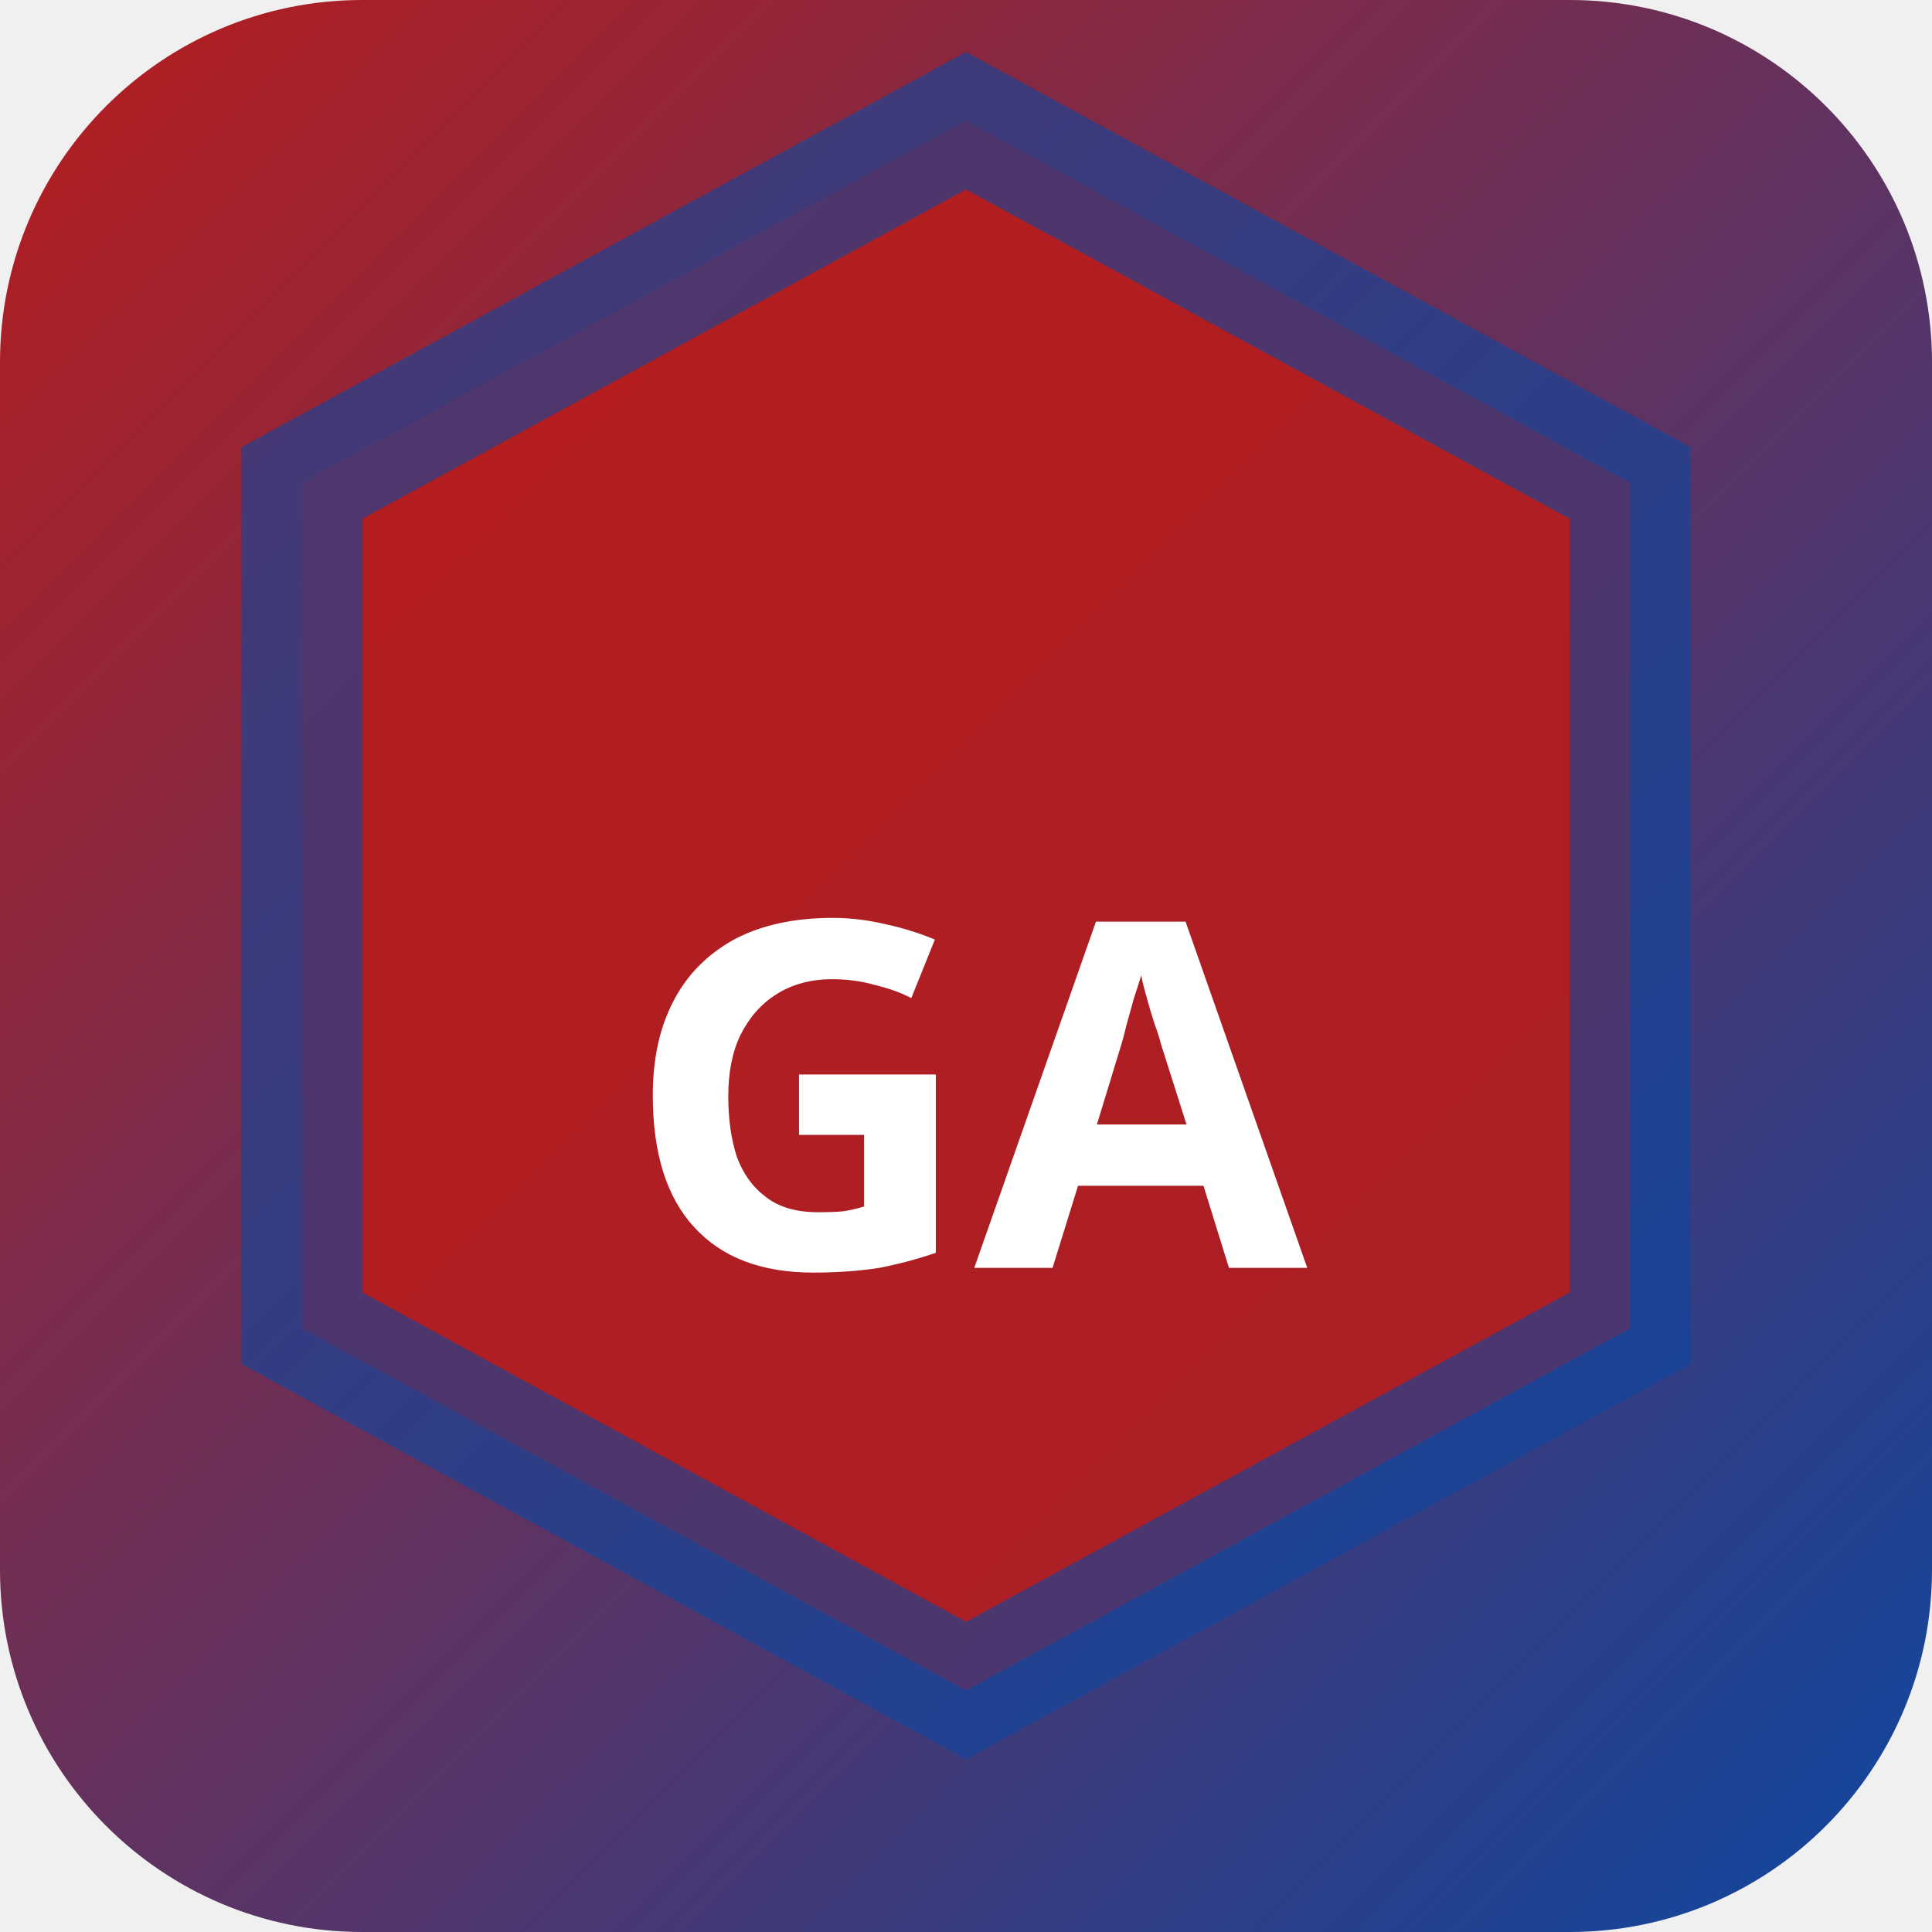
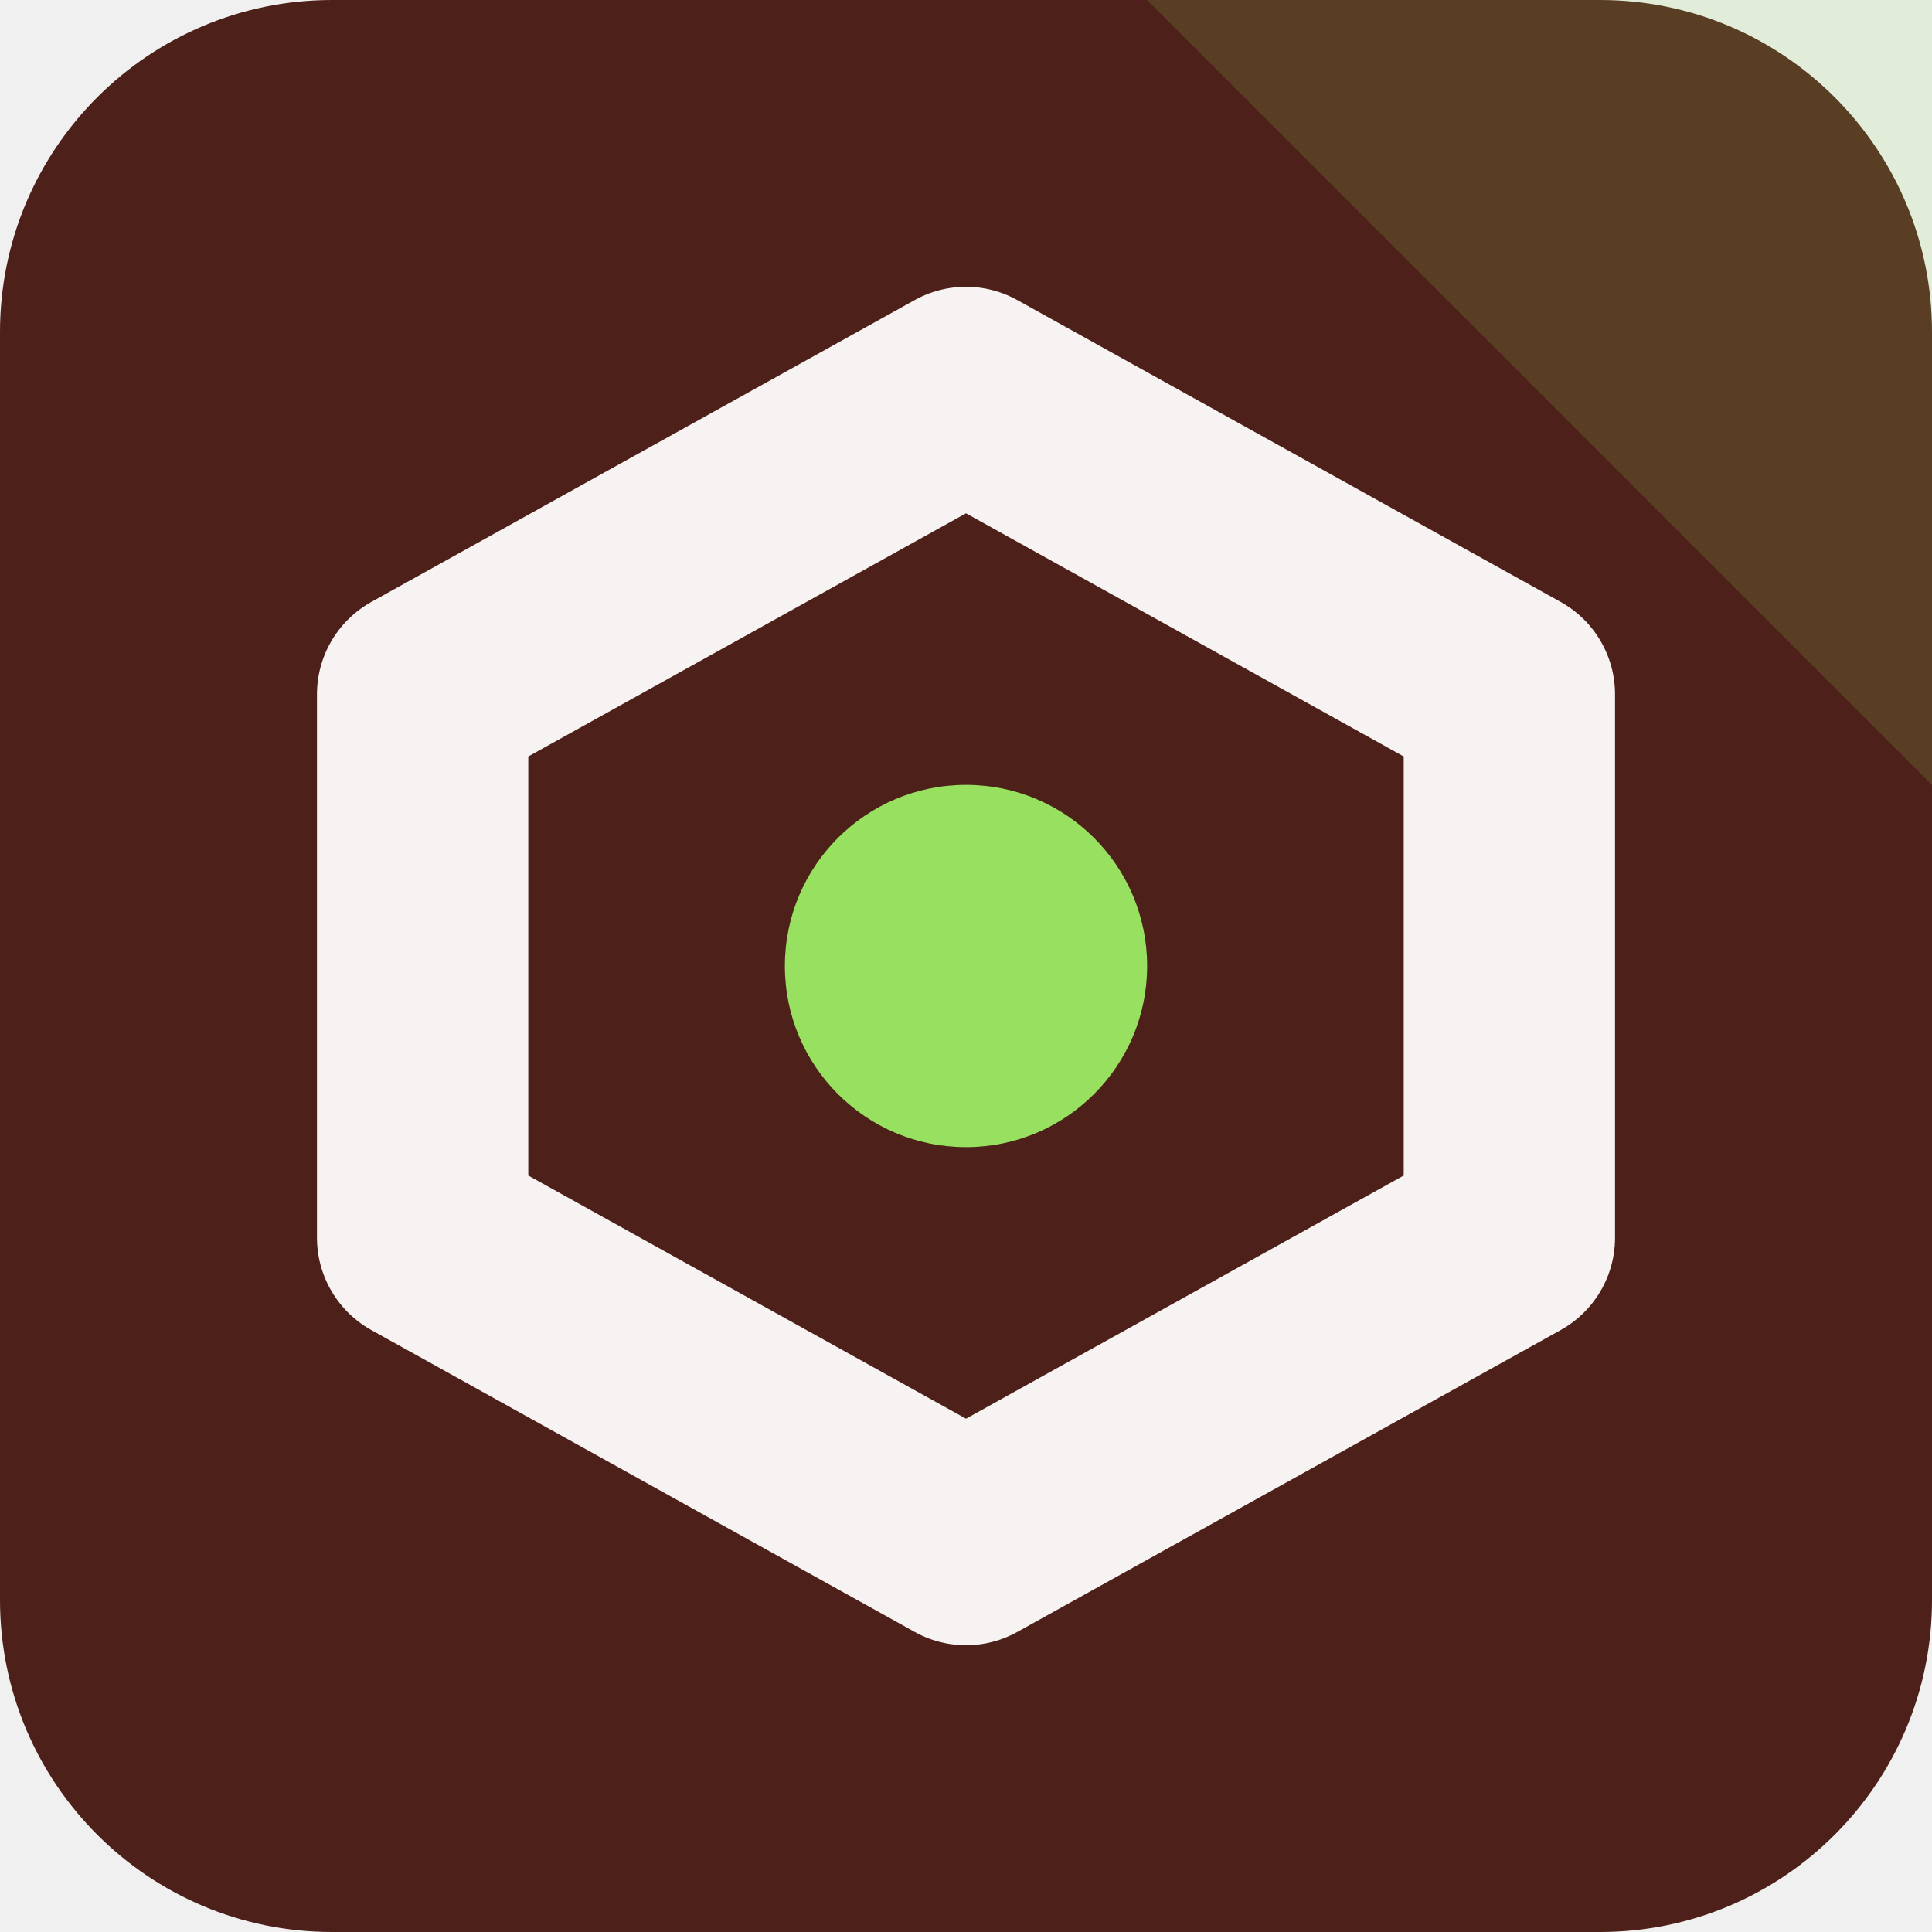
- <svg xmlns="http://www.w3.org/2000/svg" width="32" height="32" viewBox="0 0 32 32">
-   <defs>
-     <linearGradient id="bggang" x1="0" y1="0" x2="1" y2="1">
-       <stop offset="0%" stop-color="#b71c1c" />
-       <stop offset="100%" stop-color="#0d47a1" />
-     </linearGradient>
-   </defs>
-   <rect width="32" height="32" rx="6" fill="url(#bggang)" />
-   <polygon points="16,2 27,8 27,22 16,28 5,22 5,8" fill="rgba(183,28,28,0.9)" stroke="rgba(13,71,161,0.6)" stroke-width="2" />
-   <text x="16" y="21" text-anchor="middle" fill="#fff" font-size="8" font-weight="700" font-family="system-ui">GA</text>
+ <svg xmlns="http://www.w3.org/2000/svg" width="64" height="64" viewBox="0 0 64 64" role="img">
+   <rect width="64" height="64" rx="11" fill="hsl(8 50% 20%)" />
+   <path d="M64 0v26L38 0Z" fill="hsl(94 68% 63%)" opacity="0.16" />
+   <g transform="rotate(180 32 32)">
+     <path d="M32 13 50 23v18L32 51 14 41V23Z" fill="none" stroke="hsl(8 24% 96%)" stroke-width="7" stroke-linejoin="round" />
+     <circle cx="32" cy="32" r="6" fill="hsl(94 68% 63%)" />
+   </g>
</svg>
